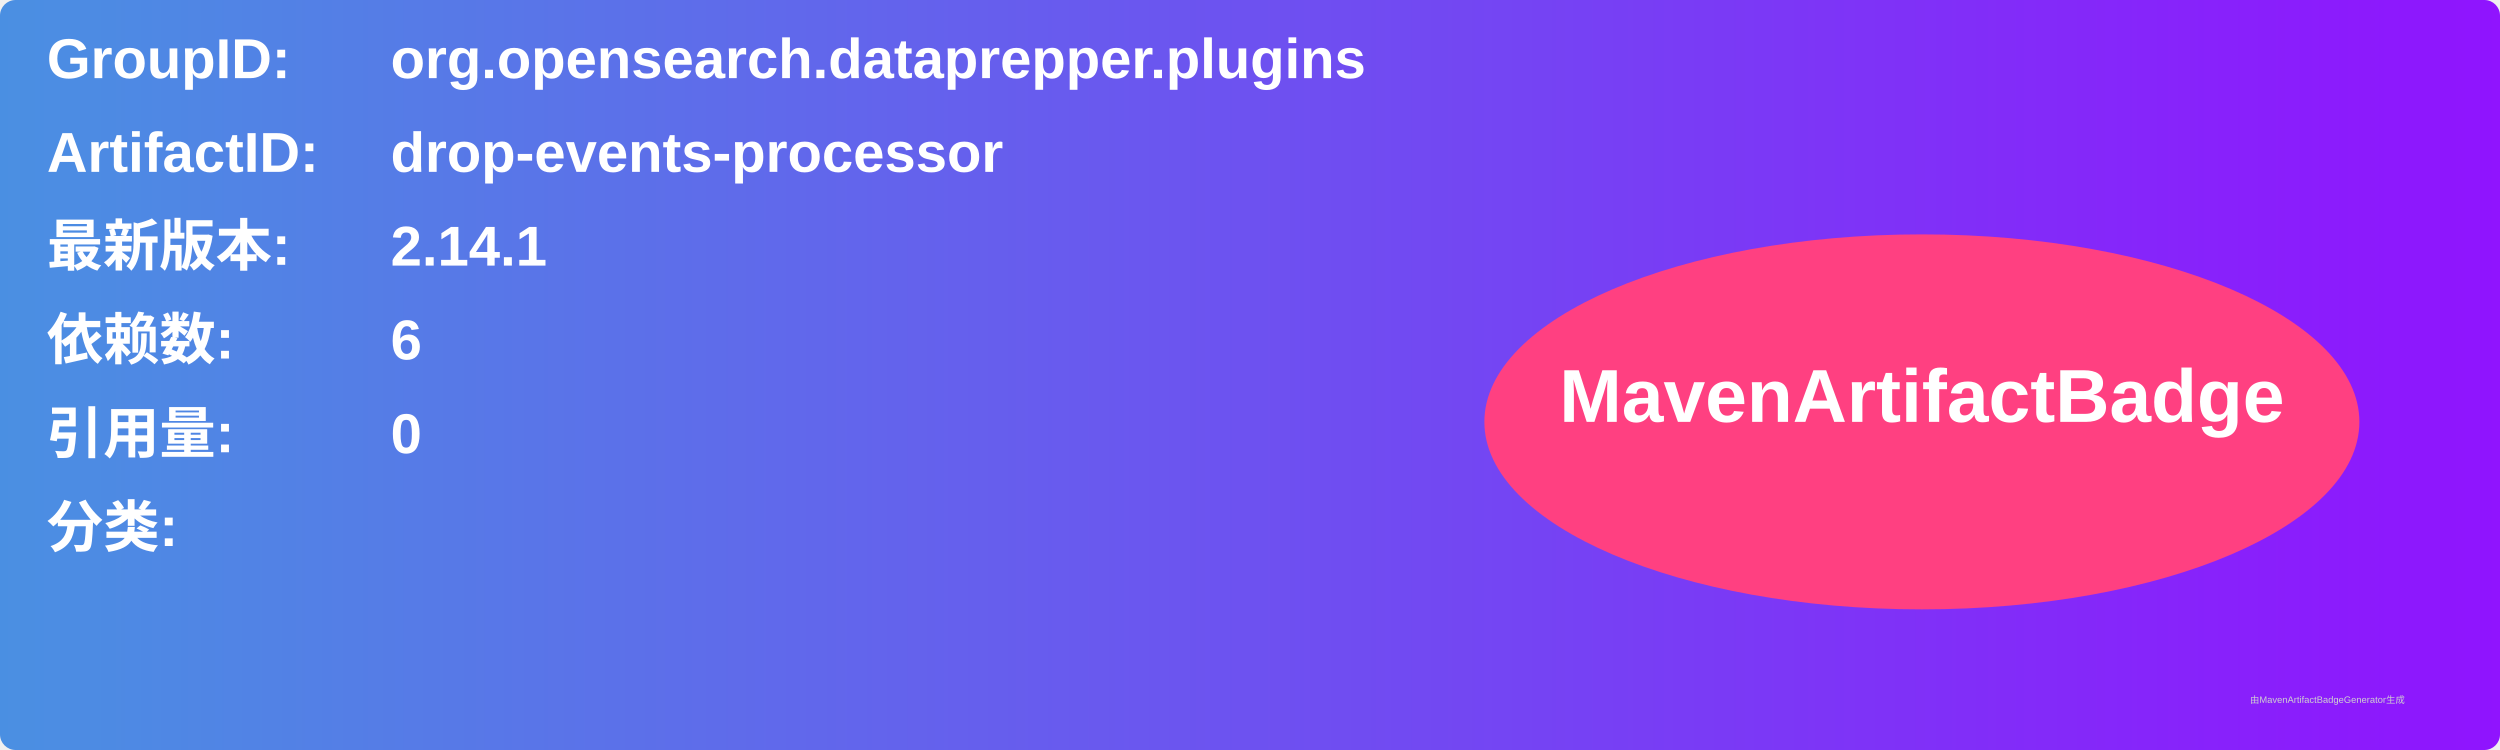
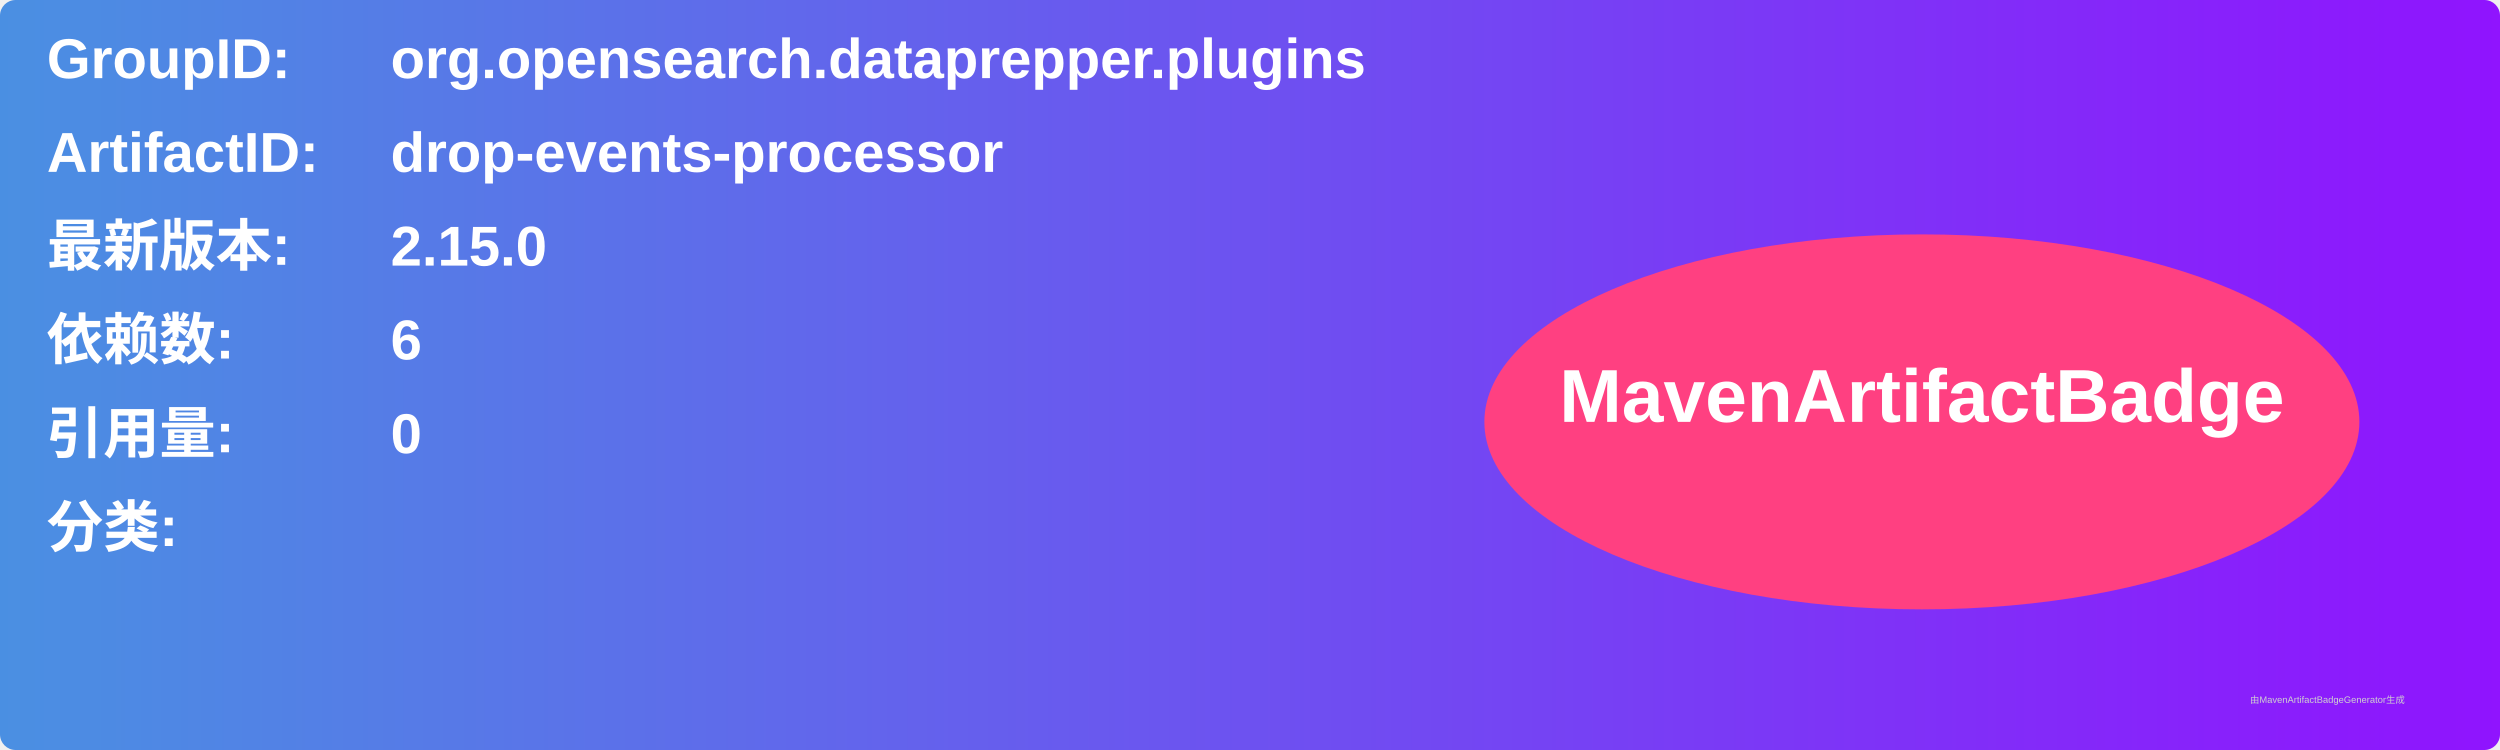
<svg xmlns="http://www.w3.org/2000/svg" width="800" height="240" viewBox="0 0 800 240">
  <linearGradient id="grad" x1="0%" y1="0%" x2="100%" y2="0%">
    <stop offset="0%" stop-color="#4a90e2" />
    <stop offset="100%" stop-color="#9013fe" />
  </linearGradient>
  <rect width="100%" height="100%" rx="5" ry="5" fill="url(#grad)" />
  <g transform="translate(15, 15)">
    <text x="0" y="10" font-family="Arial" font-size="18" fill="white" font-weight="bold" width="260">GroupID:</text>
    <text x="110" y="10" font-family="Arial" font-size="18" fill="white" font-weight="bold" width="460">org.opensearch.dataprepper.plugins</text>
    <text x="0" y="40" font-family="Arial" font-size="18" fill="white" font-weight="bold" width="260">ArtifactID:</text>
    <text x="110" y="40" font-family="Arial" font-size="18" fill="white" font-weight="bold" width="460">drop-events-processor</text>
    <text x="0" y="70" font-family="Arial" font-size="18" fill="white" font-weight="bold">最新版本:</text>
    <text x="110" y="70" font-family="Arial" font-size="18" fill="white" font-weight="bold">
-       <tspan font-weight="bold">2.14.1</tspan>
+       <tspan font-weight="bold">2.15.0</tspan>
    </text>
    <text x="0" y="100" font-family="Arial" font-size="18" fill="white" font-weight="bold">依赖数: </text>
    <text x="110" y="100" font-family="Arial" font-size="18" fill="white">
      <tspan font-weight="bold">6</tspan>
    </text>
    <text x="0" y="130" font-family="Arial" font-size="18" fill="white" font-weight="bold">引用量: </text>
    <text x="110" y="130" font-family="Arial" font-size="18" fill="white">
      <tspan font-weight="bold">0</tspan>
    </text>
    <text x="0" y="160" font-family="Arial" font-size="18" fill="white" font-weight="bold">分类:</text>
    <text x="10" y="190" font-family="Arial" font-size="10" fill="white">
      <tspan font-weight="bold" />
    </text>
    <ellipse cx="600" cy="120" rx="140" ry="60" fill="#ff4081" />
    <text x="600" y="120" text-anchor="middle" font-family="Arial" font-size="24" fill="white" font-weight="bold">MavenArtifactBadge</text>
  </g>
  <text x="720" y="225" font-family="Arial" font-size="3" fill="#d0d0d0">由MavenArtifactBadgeGenerator生成</text>
</svg>
